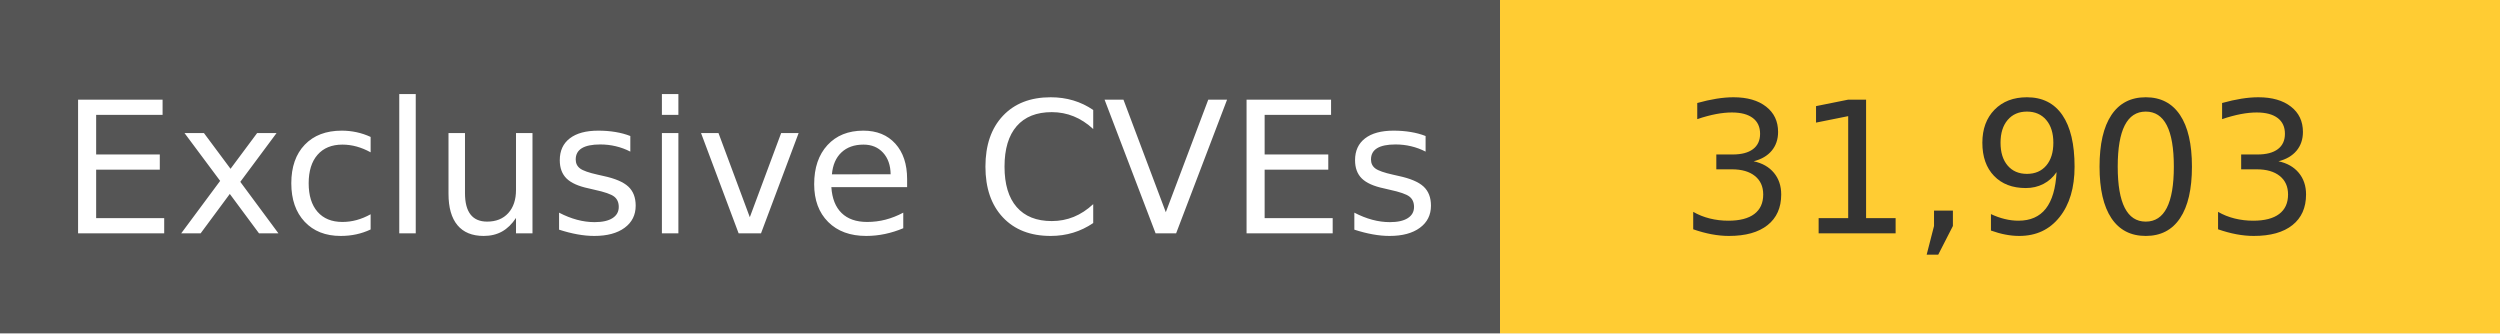
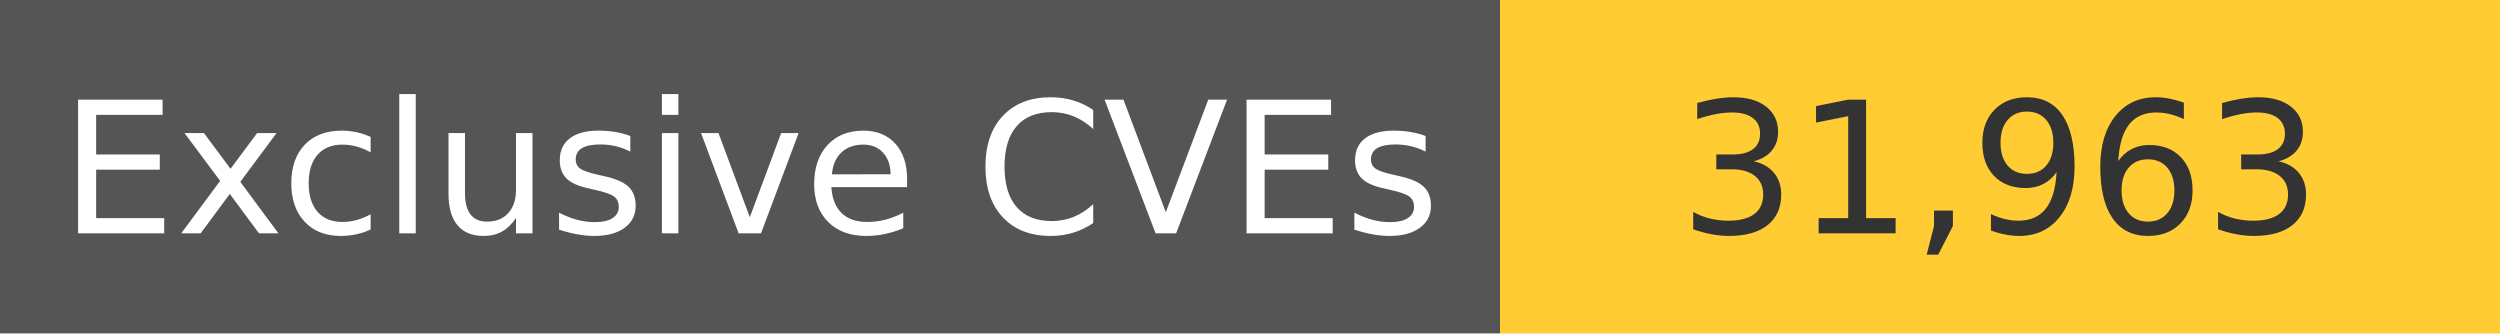
<svg xmlns="http://www.w3.org/2000/svg" width="150" height="20" role="img">
  <linearGradient id="s" x2="0" y2="100%">
    <stop offset="0" stop-color="#bbb" stop-opacity=".1" />
    <stop offset="1" stop-opacity=".1" />
  </linearGradient>
  <g>
    <rect width="90" height="20" fill="#555" />
    <rect x="90" width="267" height="20" fill="#ffcc33" />
  </g>
  <g fill="#fff" text-anchor="middle" font-family="Verdana,Geneva,DejaVu Sans,sans-serif" text-rendering="geometricPrecision" font-size="110">
    <text x="450" y="140" transform="scale(.1)" fill="#fff">
            Exclusive CVEs
        </text>
    <text x="1200" y="140" transform="scale(.1)" fill="#333">
-             31,903
+             31,963
        </text>
  </g>
</svg>
